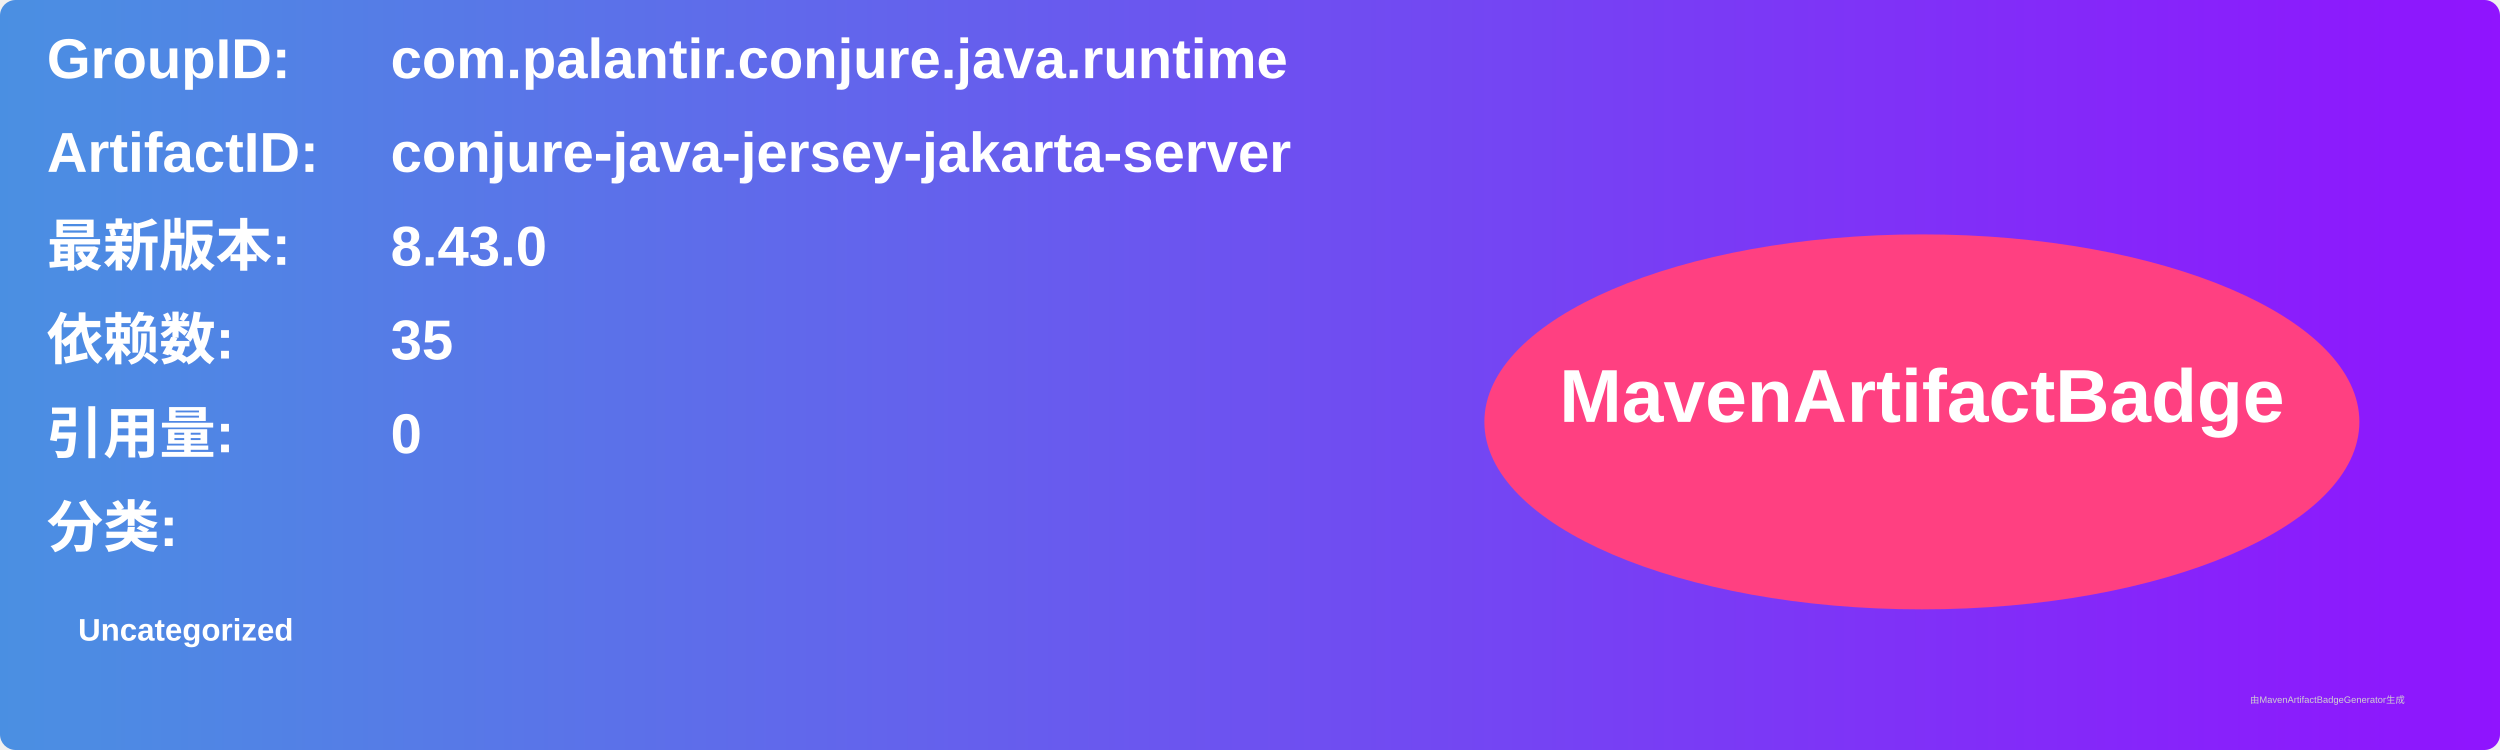
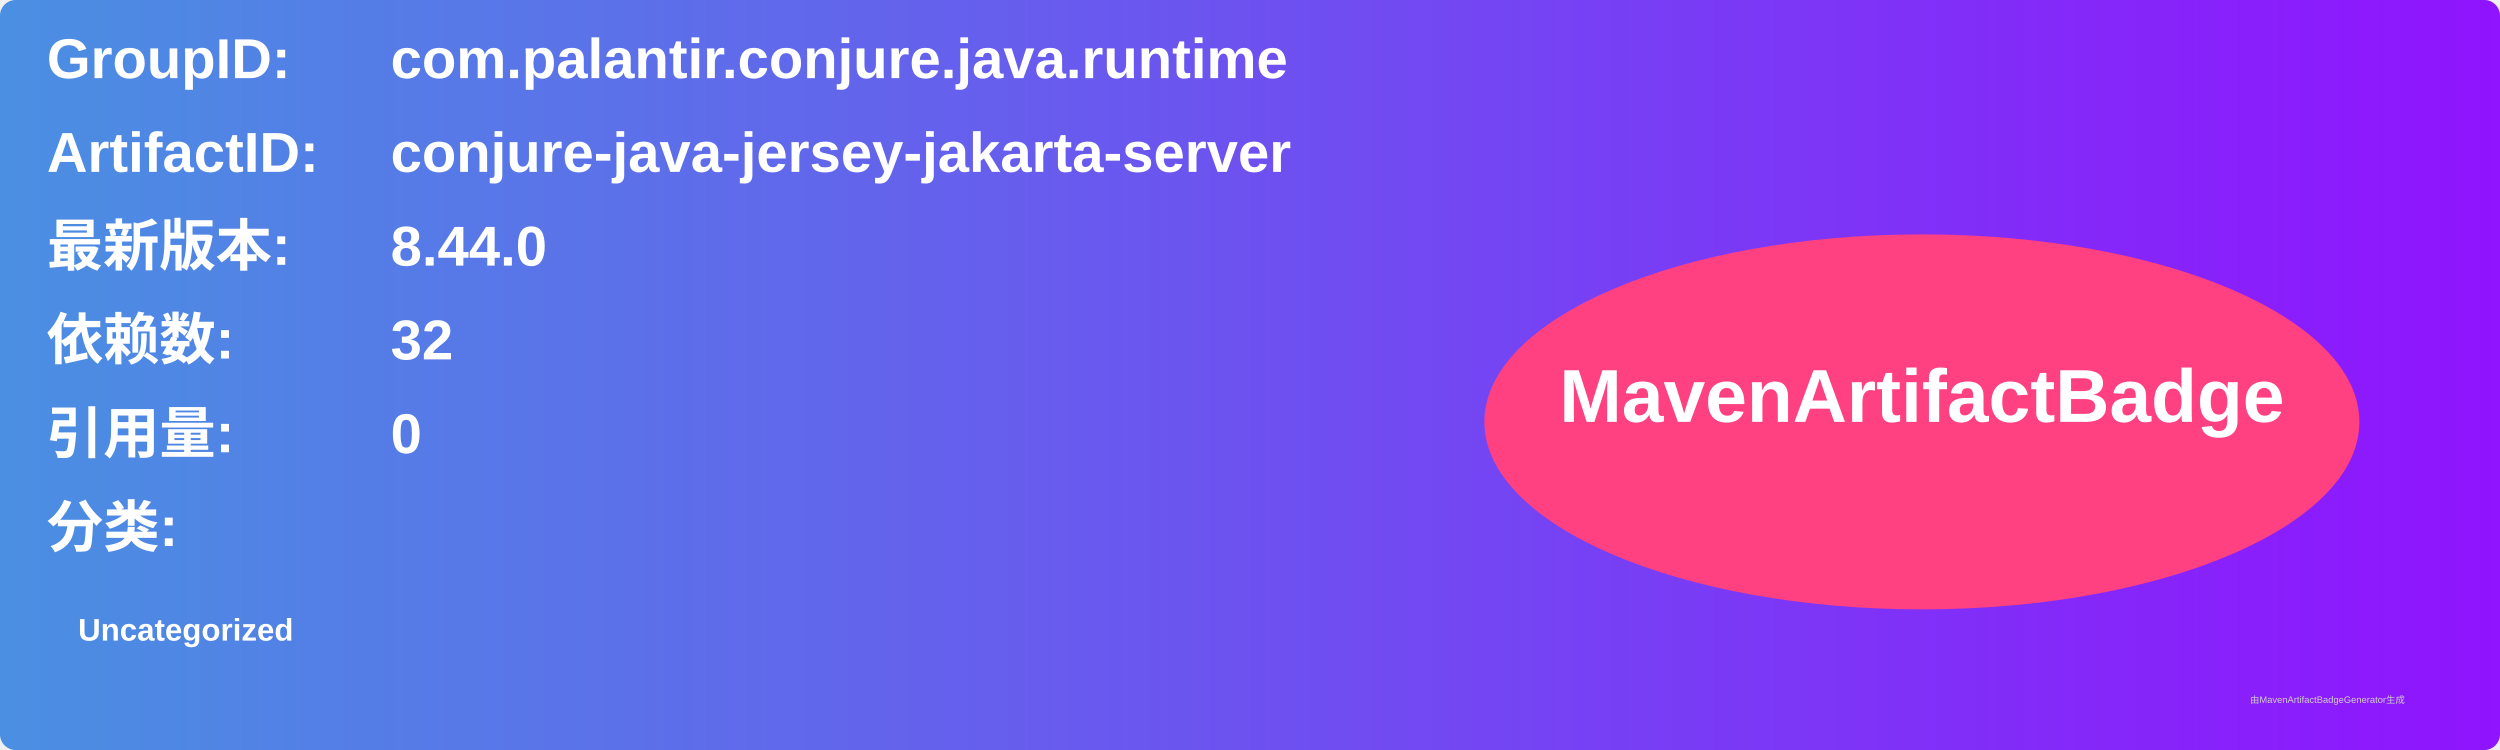
<svg xmlns="http://www.w3.org/2000/svg" width="800" height="240" viewBox="0 0 800 240">
  <linearGradient id="grad" x1="0%" y1="0%" x2="100%" y2="0%">
    <stop offset="0%" stop-color="#4a90e2" />
    <stop offset="100%" stop-color="#9013fe" />
  </linearGradient>
  <rect width="100%" height="100%" rx="5" ry="5" fill="url(#grad)" />
  <g transform="translate(15, 15)">
    <text x="0" y="10" font-family="Arial" font-size="18" fill="white" font-weight="bold" width="260">GroupID:</text>
    <text x="110" y="10" font-family="Arial" font-size="18" fill="white" font-weight="bold" width="460">com.palantir.conjure.java.runtime</text>
    <text x="0" y="40" font-family="Arial" font-size="18" fill="white" font-weight="bold" width="260">ArtifactID:</text>
    <text x="110" y="40" font-family="Arial" font-size="18" fill="white" font-weight="bold" width="460">conjure-java-jersey-jakarta-server</text>
    <text x="0" y="70" font-family="Arial" font-size="18" fill="white" font-weight="bold">最新版本:</text>
    <text x="110" y="70" font-family="Arial" font-size="18" fill="white" font-weight="bold">
-       <tspan font-weight="bold">8.43.0</tspan>
+       <tspan font-weight="bold">8.44.0</tspan>
    </text>
    <text x="0" y="100" font-family="Arial" font-size="18" fill="white" font-weight="bold">依赖数: </text>
    <text x="110" y="100" font-family="Arial" font-size="18" fill="white">
-       <tspan font-weight="bold">35</tspan>
+       <tspan font-weight="bold">32</tspan>
    </text>
    <text x="0" y="130" font-family="Arial" font-size="18" fill="white" font-weight="bold">引用量: </text>
    <text x="110" y="130" font-family="Arial" font-size="18" fill="white">
      <tspan font-weight="bold">0</tspan>
    </text>
    <text x="0" y="160" font-family="Arial" font-size="18" fill="white" font-weight="bold">分类:</text>
    <text x="10" y="190" font-family="Arial" font-size="10" fill="white">
      <tspan font-weight="bold">Uncategorized</tspan>
    </text>
    <ellipse cx="600" cy="120" rx="140" ry="60" fill="#ff4081" />
    <text x="600" y="120" text-anchor="middle" font-family="Arial" font-size="24" fill="white" font-weight="bold">MavenArtifactBadge</text>
  </g>
  <text x="720" y="225" font-family="Arial" font-size="3" fill="#d0d0d0">由MavenArtifactBadgeGenerator生成</text>
</svg>
